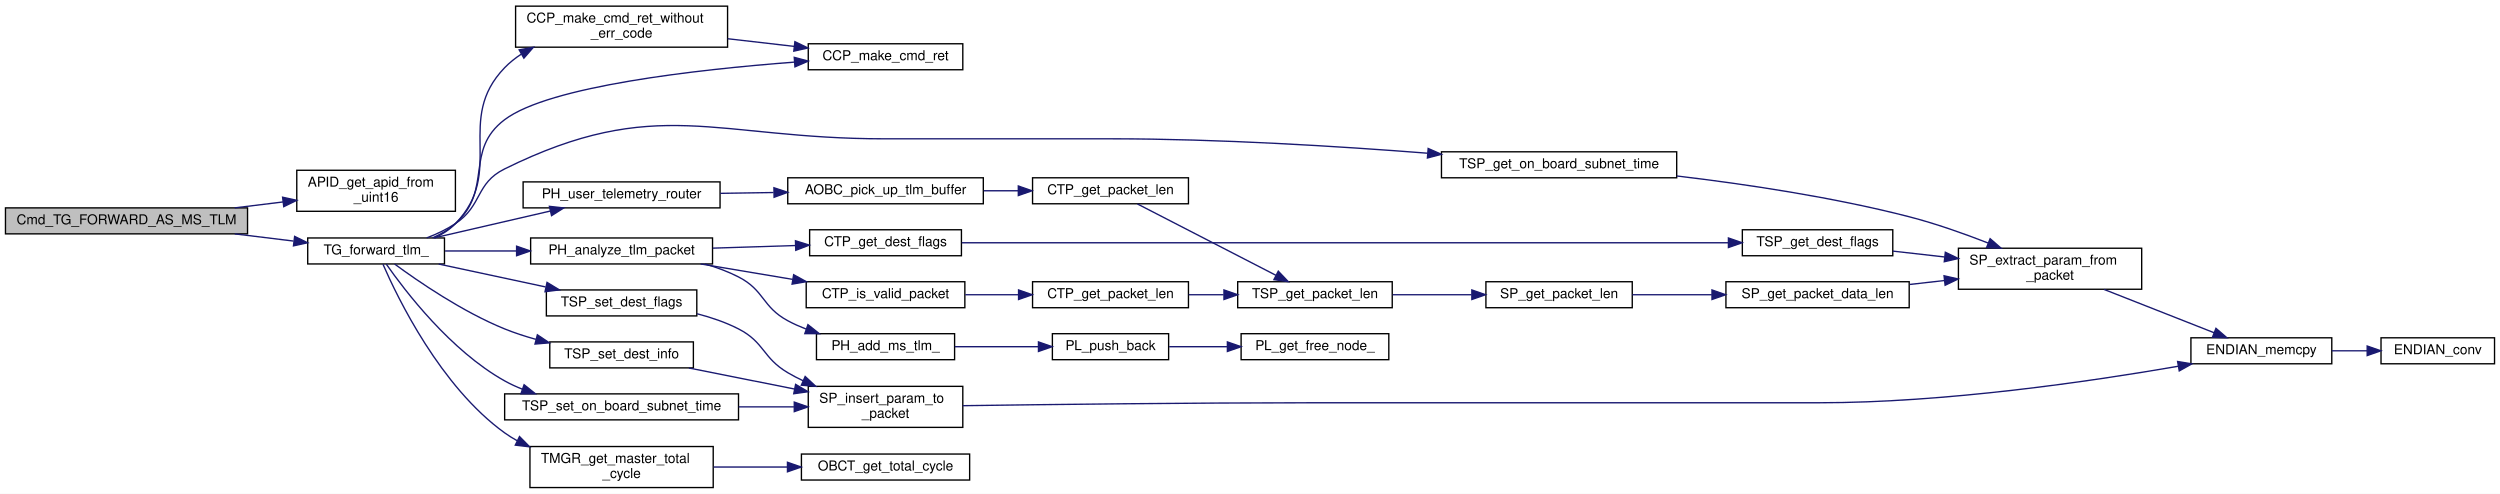
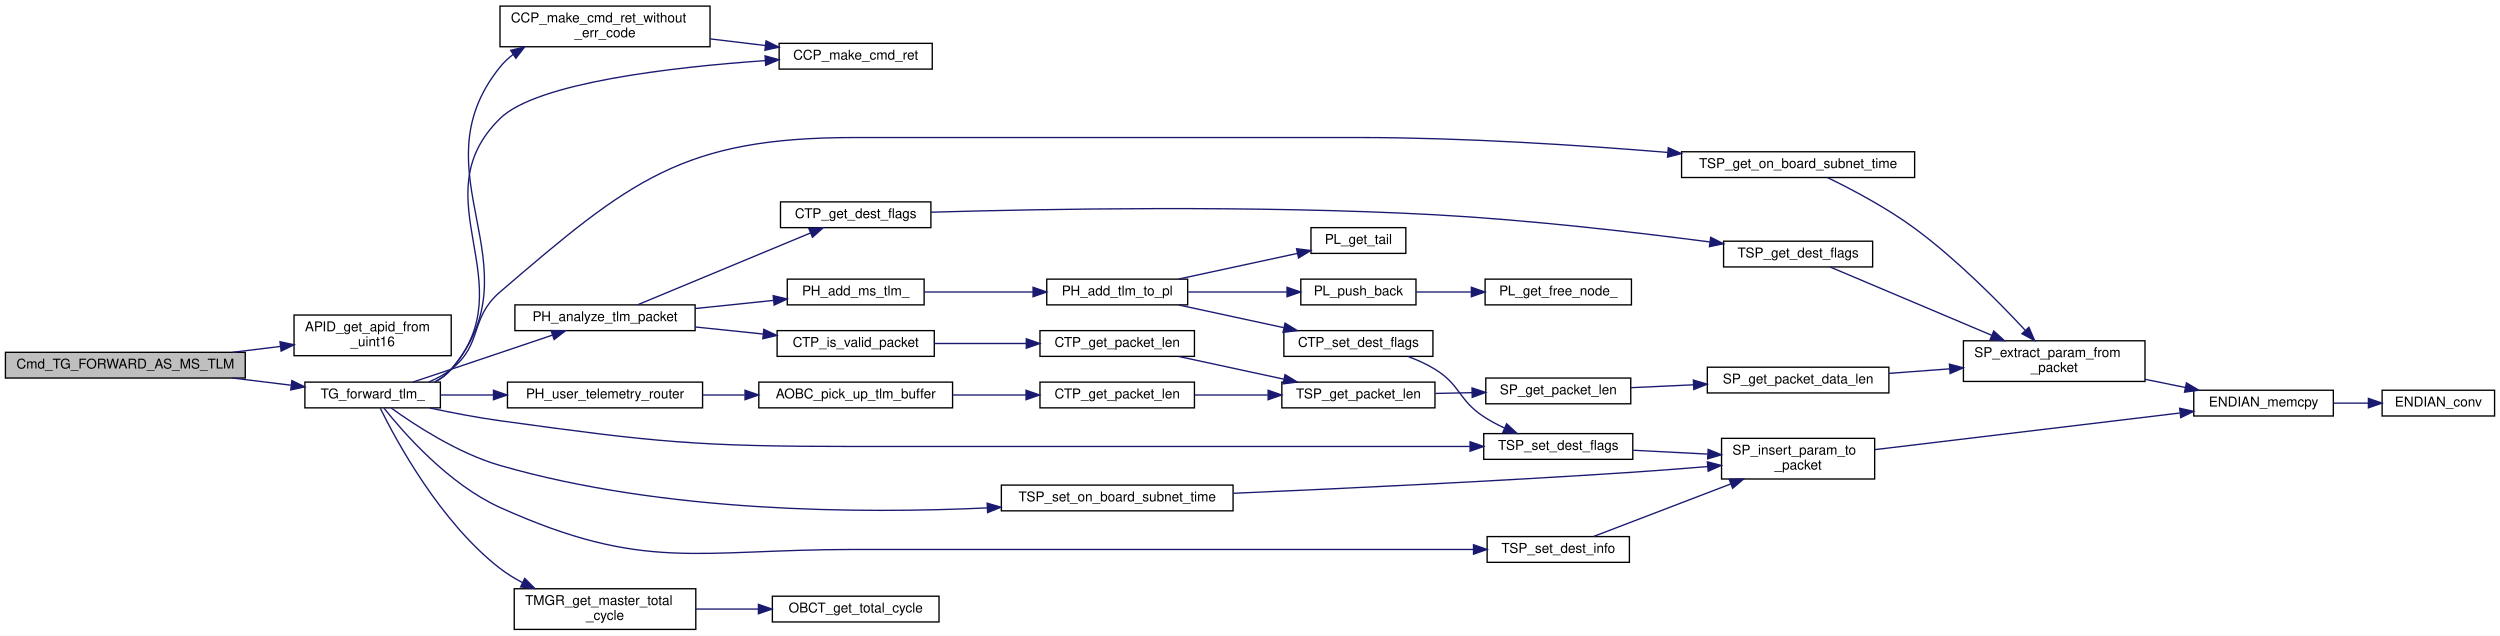
- <svg xmlns="http://www.w3.org/2000/svg" xmlns:xlink="http://www.w3.org/1999/xlink" width="1828pt" height="361pt" viewBox="0.00 0.00 1828.00 361.00">
-   <g id="graph0" class="graph" transform="scale(1 1) rotate(0) translate(4 357)">
-     <polygon fill="white" stroke="transparent" points="-4,4 -4,-357 1824,-357 1824,4 -4,4" />
+ <svg xmlns="http://www.w3.org/2000/svg" xmlns:xlink="http://www.w3.org/1999/xlink" width="1845pt" height="469pt" viewBox="0.00 0.00 1845.00 469.00">
+   <g id="graph0" class="graph" transform="scale(1 1) rotate(0) translate(4 465)">
+     <polygon fill="white" stroke="transparent" points="-4,4 -4,-465 1841,-465 1841,4 -4,4" />
    <g id="node1" class="node">
      <g id="a_node1">
        <a xlink:title="MS テレメとして 2nd OBC のテレメを転送">
          <polygon fill="#bfbfbf" stroke="black" points="0,-186 0,-205 177,-205 177,-186 0,-186" />
          <text text-anchor="middle" x="88.5" y="-193" font-family="Helvetica,sans-Serif" font-size="10.00">Cmd_TG_FORWARD_AS_MS_TLM</text>
        </a>
      </g>
    </g>
    <g id="node2" class="node">
      <g id="a_node2">
        <a xlink:href="apid__define_8c.html#aa1f9bb843cdcbfc94507bd35d70138e6" target="_top" xlink:title="バイト列から APID を取得">
          <polygon fill="white" stroke="black" points="213,-202.5 213,-232.5 329,-232.5 329,-202.5 213,-202.5" />
          <text text-anchor="start" x="221" y="-220.5" font-family="Helvetica,sans-Serif" font-size="10.00">APID_get_apid_from</text>
          <text text-anchor="middle" x="271" y="-209.5" font-family="Helvetica,sans-Serif" font-size="10.00">_uint16</text>
        </a>
      </g>
    </g>
    <g id="edge1" class="edge">
      <path fill="none" stroke="midnightblue" d="M167.62,-205.02C179.41,-206.46 191.48,-207.93 203.01,-209.34" />
      <polygon fill="midnightblue" stroke="midnightblue" points="202.63,-212.81 212.98,-210.55 203.48,-205.87 202.63,-212.81" />
    </g>
    <g id="node3" class="node">
      <g id="a_node3">
        <a xlink:href="telemetry__generator_8c.html#a45e27cfe1011db60f84c4b618ddc0e31" target="_top" xlink:title="2nd OBC のテレメを転送">
          <polygon fill="white" stroke="black" points="221,-164 221,-183 321,-183 321,-164 221,-164" />
          <text text-anchor="middle" x="271" y="-171" font-family="Helvetica,sans-Serif" font-size="10.00">TG_forward_tlm_</text>
        </a>
      </g>
    </g>
    <g id="edge2" class="edge">
      <path fill="none" stroke="midnightblue" d="M167.62,-185.98C182.05,-184.22 196.89,-182.41 210.65,-180.73" />
      <polygon fill="midnightblue" stroke="midnightblue" points="211.43,-184.16 220.93,-179.48 210.58,-177.22 211.43,-184.16" />
    </g>
    <g id="node4" class="node">
      <g id="a_node4">
        <a xlink:href="common__cmd__packet__util_8c.html#a86a3aeedaeb2eac94c6c86eb0db7f8fd" target="_top" xlink:title="コマンド返り値である CCP_CmdRet を作成">
-           <polygon fill="white" stroke="black" points="587,-306 587,-325 700,-325 700,-306 587,-306" />
-           <text text-anchor="middle" x="643.5" y="-313" font-family="Helvetica,sans-Serif" font-size="10.00">CCP_make_cmd_ret</text>
+           <polygon fill="white" stroke="black" points="571,-414 571,-433 684,-433 684,-414 571,-414" />
+           <text text-anchor="middle" x="627.5" y="-421" font-family="Helvetica,sans-Serif" font-size="10.00">CCP_make_cmd_ret</text>
        </a>
      </g>
    </g>
    <g id="edge3" class="edge">
-       <path fill="none" stroke="midnightblue" d="M312.26,-183.05C318.33,-185.73 324.17,-189.15 329,-193.5 356.78,-218.51 335.16,-246.99 365,-269.5 397.51,-294.03 505.46,-306.12 576.74,-311.57" />
-       <polygon fill="midnightblue" stroke="midnightblue" points="576.75,-315.08 586.98,-312.33 577.27,-308.1 576.75,-315.08" />
+       <path fill="none" stroke="midnightblue" d="M316.92,-183.15C321.46,-185.59 325.63,-188.66 329,-192.5 384.27,-255.44 305.24,-318.81 365,-377.5 392.06,-404.07 492.38,-415.49 560.59,-420.26" />
+       <polygon fill="midnightblue" stroke="midnightblue" points="560.62,-423.77 570.83,-420.94 561.09,-416.78 560.62,-423.77" />
    </g>
    <g id="node5" class="node">
      <g id="a_node5">
        <a xlink:href="common__cmd__packet__util_8c.html#a9e58970e1fdf3fd593d764f353e28562" target="_top" xlink:title="コマンド返り値である CCP_CmdRet を作成（エラーコード不使用版）">
-           <polygon fill="white" stroke="black" points="373,-322.5 373,-352.5 528,-352.5 528,-322.5 373,-322.5" />
-           <text text-anchor="start" x="381" y="-340.5" font-family="Helvetica,sans-Serif" font-size="10.00">CCP_make_cmd_ret_without</text>
-           <text text-anchor="middle" x="450.5" y="-329.5" font-family="Helvetica,sans-Serif" font-size="10.00">_err_code</text>
+           <polygon fill="white" stroke="black" points="365,-430.5 365,-460.5 520,-460.5 520,-430.5 365,-430.5" />
+           <text text-anchor="start" x="373" y="-448.5" font-family="Helvetica,sans-Serif" font-size="10.00">CCP_make_cmd_ret_without</text>
+           <text text-anchor="middle" x="442.5" y="-437.5" font-family="Helvetica,sans-Serif" font-size="10.00">_err_code</text>
        </a>
      </g>
    </g>
    <g id="edge4" class="edge">
-       <path fill="none" stroke="midnightblue" d="M313.95,-183.05C319.53,-185.72 324.77,-189.13 329,-193.5 365.97,-231.66 328.1,-269.27 365,-307.5 368.62,-311.25 372.75,-314.54 377.18,-317.41" />
-       <polygon fill="midnightblue" stroke="midnightblue" points="375.6,-320.54 386.02,-322.45 379.07,-314.46 375.6,-320.54" />
+       <path fill="none" stroke="midnightblue" d="M317.04,-183.04C321.56,-185.51 325.69,-188.61 329,-192.5 394.02,-268.99 301.99,-337.35 365,-415.5 367.85,-419.03 371.17,-422.15 374.8,-424.9" />
+       <polygon fill="midnightblue" stroke="midnightblue" points="372.89,-427.83 383.18,-430.36 376.71,-421.97 372.89,-427.83" />
    </g>
    <g id="node6" class="node">
      <g id="a_node6">
        <a xlink:href="packet__handler_8c.html#a26d6fa7512d02ca9bb3a0bf700beaad3" target="_top" xlink:title="CTP を解析する">
-           <polygon fill="white" stroke="black" points="384,-164 384,-183 517,-183 517,-164 384,-164" />
-           <text text-anchor="middle" x="450.5" y="-171" font-family="Helvetica,sans-Serif" font-size="10.00">PH_analyze_tlm_packet</text>
+           <polygon fill="white" stroke="black" points="376,-221 376,-240 509,-240 509,-221 376,-221" />
+           <text text-anchor="middle" x="442.5" y="-228" font-family="Helvetica,sans-Serif" font-size="10.00">PH_analyze_tlm_packet</text>
        </a>
      </g>
    </g>
    <g id="edge6" class="edge">
-       <path fill="none" stroke="midnightblue" d="M321.44,-173.5C337.56,-173.5 355.85,-173.5 373.46,-173.5" />
-       <polygon fill="midnightblue" stroke="midnightblue" points="373.73,-177 383.73,-173.5 373.73,-170 373.73,-177" />
+       <path fill="none" stroke="midnightblue" d="M300.71,-183.05C309.77,-186.06 319.8,-189.41 329,-192.5 353.91,-200.86 381.91,-210.32 403.74,-217.7" />
+       <polygon fill="midnightblue" stroke="midnightblue" points="402.71,-221.05 413.31,-220.94 404.96,-214.42 402.71,-221.05" />
    </g>
    <g id="node20" class="node">
      <g id="a_node20">
-         <a xlink:href="user__packet__handler_8c.html#a172d3a9e04d8b97fc44ee6b1efd1018d" target="_top" xlink:title="2nd OBC のテレメを転送するために， APID からテレメを判定してルーティングする // FIXME: 命名， router ではない？">
-           <polygon fill="white" stroke="black" points="378.5,-205 378.5,-224 522.5,-224 522.5,-205 378.5,-205" />
-           <text text-anchor="middle" x="450.5" y="-212" font-family="Helvetica,sans-Serif" font-size="10.00">PH_user_telemetry_router</text>
-         </a>
-       </g>
-     </g>
-     <g id="edge21" class="edge">
-       <path fill="none" stroke="midnightblue" d="M313.17,-183.01C338.5,-188.86 371.19,-196.41 398.2,-202.65" />
-       <polygon fill="midnightblue" stroke="midnightblue" points="397.72,-206.13 408.25,-204.97 399.29,-199.31 397.72,-206.13" />
-     </g>
-     <g id="node23" class="node">
-       <g id="a_node23">
-         <a xlink:href="time__manager_8c.html#a576e42803f8f3896524dbb266a47a08f" target="_top" xlink:title="現在の total_cycle を返す">
-           <polygon fill="white" stroke="black" points="383.5,-0.5 383.5,-30.5 517.5,-30.5 517.5,-0.5 383.5,-0.5" />
-           <text text-anchor="start" x="391.5" y="-18.5" font-family="Helvetica,sans-Serif" font-size="10.00">TMGR_get_master_total</text>
-           <text text-anchor="middle" x="450.5" y="-7.5" font-family="Helvetica,sans-Serif" font-size="10.00">_cycle</text>
-         </a>
-       </g>
-     </g>
-     <g id="edge25" class="edge">
-       <path fill="none" stroke="midnightblue" d="M276.02,-163.79C286.69,-139.23 318.13,-74.25 365,-40.5 367.88,-38.43 370.93,-36.52 374.1,-34.77" />
-       <polygon fill="midnightblue" stroke="midnightblue" points="375.87,-37.81 383.3,-30.26 372.78,-31.52 375.87,-37.81" />
+         <a xlink:href="tlm__space__packet_8c.html#ae2d93a907d5dfd7df12f9f8b3a661cd9" target="_top" xlink:title="Destination Flags を設定">
+           <polygon fill="white" stroke="black" points="1091,-126 1091,-145 1201,-145 1201,-126 1091,-126" />
+           <text text-anchor="middle" x="1146" y="-133" font-family="Helvetica,sans-Serif" font-size="10.00">TSP_set_dest_flags</text>
+         </a>
+       </g>
+     </g>
+     <g id="edge35" class="edge">
+       <path fill="none" stroke="midnightblue" d="M313.01,-163.93C329.13,-160.48 347.86,-156.86 365,-154.5 480.44,-138.58 509.97,-135.5 626.5,-135.5 626.5,-135.5 626.5,-135.5 821.5,-135.5 911.46,-135.5 1015.5,-135.5 1080.77,-135.5" />
+       <polygon fill="midnightblue" stroke="midnightblue" points="1080.91,-139 1090.91,-135.5 1080.91,-132 1080.91,-139" />
    </g>
    <g id="node25" class="node">
      <g id="a_node25">
-         <a xlink:href="tlm__space__packet_8c.html#a38a8389d717001a72ff581e864cd517e" target="_top" xlink:title="On-Board Subnetwork Time を取得">
-           <polygon fill="white" stroke="black" points="1050,-227 1050,-246 1222,-246 1222,-227 1050,-227" />
-           <text text-anchor="middle" x="1136" y="-234" font-family="Helvetica,sans-Serif" font-size="10.00">TSP_get_on_board_subnet_time</text>
+         <a xlink:href="user__packet__handler_8c.html#a172d3a9e04d8b97fc44ee6b1efd1018d" target="_top" xlink:title="2nd OBC のテレメを転送するために， APID からテレメを判定してルーティングする // FIXME: 命名， router ではない？">
+           <polygon fill="white" stroke="black" points="370.5,-164 370.5,-183 514.5,-183 514.5,-164 370.5,-164" />
+           <text text-anchor="middle" x="442.5" y="-171" font-family="Helvetica,sans-Serif" font-size="10.00">PH_user_telemetry_router</text>
        </a>
      </g>
    </g>
    <g id="edge27" class="edge">
-       <path fill="none" stroke="midnightblue" d="M307.97,-183.04C315.26,-185.8 322.63,-189.26 329,-193.5 348.9,-206.76 343.55,-222.91 365,-233.5 475.94,-288.26 518.78,-255.5 642.5,-255.5 642.5,-255.5 642.5,-255.5 809,-255.5 886.76,-255.5 974.78,-250.05 1039.74,-244.98" />
-       <polygon fill="midnightblue" stroke="midnightblue" points="1040.27,-248.45 1049.96,-244.17 1039.72,-241.47 1040.27,-248.45" />
-     </g>
-     <g id="node26" class="node">
-       <g id="a_node26">
-         <a xlink:href="tlm__space__packet_8c.html#ae2d93a907d5dfd7df12f9f8b3a661cd9" target="_top" xlink:title="Destination Flags を設定">
-           <polygon fill="white" stroke="black" points="395.5,-126 395.5,-145 505.5,-145 505.5,-126 395.5,-126" />
-           <text text-anchor="middle" x="450.5" y="-133" font-family="Helvetica,sans-Serif" font-size="10.00">TSP_set_dest_flags</text>
-         </a>
-       </g>
-     </g>
-     <g id="edge29" class="edge">
-       <path fill="none" stroke="midnightblue" d="M316.79,-163.91C340.53,-158.83 369.88,-152.54 394.94,-147.18" />
-       <polygon fill="midnightblue" stroke="midnightblue" points="395.99,-150.54 405.03,-145.02 394.52,-143.69 395.99,-150.54" />
+       <path fill="none" stroke="midnightblue" d="M321.03,-173.5C333.26,-173.5 346.71,-173.5 360.05,-173.5" />
+       <polygon fill="midnightblue" stroke="midnightblue" points="360.2,-177 370.2,-173.5 360.2,-170 360.2,-177" />
    </g>
    <g id="node28" class="node">
      <g id="a_node28">
+         <a xlink:href="time__manager_8c.html#a576e42803f8f3896524dbb266a47a08f" target="_top" xlink:title="現在の total_cycle を返す">
+           <polygon fill="white" stroke="black" points="375.5,-0.5 375.5,-30.5 509.5,-30.5 509.5,-0.5 375.5,-0.5" />
+           <text text-anchor="start" x="383.5" y="-18.5" font-family="Helvetica,sans-Serif" font-size="10.00">TMGR_get_master_total</text>
+           <text text-anchor="middle" x="442.5" y="-7.5" font-family="Helvetica,sans-Serif" font-size="10.00">_cycle</text>
+         </a>
+       </g>
+     </g>
+     <g id="edge31" class="edge">
+       <path fill="none" stroke="midnightblue" d="M276.64,-163.7C288.25,-140.11 320.88,-79.6 365,-45.5 370.04,-41.61 375.64,-38.16 381.46,-35.12" />
+       <polygon fill="midnightblue" stroke="midnightblue" points="383.24,-38.15 390.74,-30.68 380.21,-31.84 383.24,-38.15" />
+     </g>
+     <g id="node30" class="node">
+       <g id="a_node30">
+         <a xlink:href="tlm__space__packet_8c.html#a38a8389d717001a72ff581e864cd517e" target="_top" xlink:title="On-Board Subnetwork Time を取得">
+           <polygon fill="white" stroke="black" points="1237,-334 1237,-353 1409,-353 1409,-334 1237,-334" />
+           <text text-anchor="middle" x="1323" y="-341" font-family="Helvetica,sans-Serif" font-size="10.00">TSP_get_on_board_subnet_time</text>
+         </a>
+       </g>
+     </g>
+     <g id="edge33" class="edge">
+       <path fill="none" stroke="midnightblue" d="M312.41,-183.07C318.33,-185.55 324.07,-188.64 329,-192.5 352.59,-210.98 342.26,-229.99 365,-249.5 461.21,-332.08 499.71,-363.5 626.5,-363.5 626.5,-363.5 626.5,-363.5 999.5,-363.5 1076.04,-363.5 1162.61,-357.82 1226.77,-352.51" />
+       <polygon fill="midnightblue" stroke="midnightblue" points="1227.2,-355.99 1236.87,-351.66 1226.62,-349.01 1227.2,-355.99" />
+     </g>
+     <g id="node31" class="node">
+       <g id="a_node31">
        <a xlink:href="tlm__space__packet_8c.html#a6530dd1ecc12d20f80fcb45c95cca68b" target="_top" xlink:title="Dest Info を設定">
-           <polygon fill="white" stroke="black" points="398,-88 398,-107 503,-107 503,-88 398,-88" />
-           <text text-anchor="middle" x="450.5" y="-95" font-family="Helvetica,sans-Serif" font-size="10.00">TSP_set_dest_info</text>
-         </a>
-       </g>
-     </g>
-     <g id="edge32" class="edge">
-       <path fill="none" stroke="midnightblue" d="M284.52,-163.95C301.74,-151.27 334.12,-129.03 365,-116.5 372.25,-113.56 380.04,-111.03 387.86,-108.86" />
-       <polygon fill="midnightblue" stroke="midnightblue" points="388.93,-112.2 397.73,-106.31 387.18,-105.42 388.93,-112.2" />
-     </g>
-     <g id="node29" class="node">
-       <g id="a_node29">
+           <polygon fill="white" stroke="black" points="1093.5,-50 1093.5,-69 1198.5,-69 1198.5,-50 1093.5,-50" />
+           <text text-anchor="middle" x="1146" y="-57" font-family="Helvetica,sans-Serif" font-size="10.00">TSP_set_dest_info</text>
+         </a>
+       </g>
+     </g>
+     <g id="edge36" class="edge">
+       <path fill="none" stroke="midnightblue" d="M279.43,-163.73C293.75,-145.72 327.12,-107.57 365,-90.5 471.71,-42.42 509.46,-59.5 626.5,-59.5 626.5,-59.5 626.5,-59.5 821.5,-59.5 912.66,-59.5 1018.27,-59.5 1083.36,-59.5" />
+       <polygon fill="midnightblue" stroke="midnightblue" points="1083.45,-63 1093.45,-59.5 1083.45,-56 1083.45,-63" />
+     </g>
+     <g id="node32" class="node">
+       <g id="a_node32">
        <a xlink:href="tlm__space__packet_8c.html#ab296f31eaf414114853e6221b4fbdda1" target="_top" xlink:title="On-Board Subnetwork Time を設定">
-           <polygon fill="white" stroke="black" points="365,-50 365,-69 536,-69 536,-50 365,-50" />
-           <text text-anchor="middle" x="450.5" y="-57" font-family="Helvetica,sans-Serif" font-size="10.00">TSP_set_on_board_subnet_time</text>
-         </a>
-       </g>
-     </g>
-     <g id="edge34" class="edge">
-       <path fill="none" stroke="midnightblue" d="M278.42,-163.92C291.96,-144.51 325.49,-100.53 365,-78.5 369.13,-76.2 373.53,-74.17 378.05,-72.39" />
-       <polygon fill="midnightblue" stroke="midnightblue" points="379.22,-75.69 387.5,-69.07 376.9,-69.09 379.22,-75.69" />
+           <polygon fill="white" stroke="black" points="735,-88 735,-107 906,-107 906,-88 735,-88" />
+           <text text-anchor="middle" x="820.5" y="-95" font-family="Helvetica,sans-Serif" font-size="10.00">TSP_set_on_board_subnet_time</text>
+         </a>
+       </g>
+     </g>
+     <g id="edge38" class="edge">
+       <path fill="none" stroke="midnightblue" d="M284.7,-163.88C301.86,-151.49 333.9,-130.49 365,-121.5 485.48,-86.69 631.27,-85.82 724.68,-90.18" />
+       <polygon fill="midnightblue" stroke="midnightblue" points="724.51,-93.68 734.68,-90.68 724.86,-86.69 724.51,-93.68" />
    </g>
    <g id="edge5" class="edge">
-       <path fill="none" stroke="midnightblue" d="M528.09,-328.68C544.18,-326.83 561.01,-324.89 576.67,-323.08" />
-       <polygon fill="midnightblue" stroke="midnightblue" points="577.23,-326.54 586.77,-321.92 576.43,-319.59 577.23,-326.54" />
+       <path fill="none" stroke="midnightblue" d="M520.05,-436.3C533.63,-434.66 547.66,-432.98 560.9,-431.39" />
+       <polygon fill="midnightblue" stroke="midnightblue" points="561.35,-434.86 570.86,-430.19 560.51,-427.91 561.35,-434.86" />
    </g>
    <g id="node7" class="node">
      <g id="a_node7">
        <a xlink:href="common__tlm__packet_8h.html#a684c8254afbb7793a92c63bdd9462558" target="_top" xlink:title="CTP_DEST_FLAG の &amp; を取った flags を取得">
-           <polygon fill="white" stroke="black" points="588,-170 588,-189 699,-189 699,-170 588,-170" />
-           <text text-anchor="middle" x="643.5" y="-177" font-family="Helvetica,sans-Serif" font-size="10.00">CTP_get_dest_flags</text>
+           <polygon fill="white" stroke="black" points="572,-297 572,-316 683,-316 683,-297 572,-297" />
+           <text text-anchor="middle" x="627.5" y="-304" font-family="Helvetica,sans-Serif" font-size="10.00">CTP_get_dest_flags</text>
        </a>
      </g>
    </g>
    <g id="edge7" class="edge">
-       <path fill="none" stroke="midnightblue" d="M517.23,-175.56C536.8,-176.18 558.23,-176.85 577.74,-177.47" />
-       <polygon fill="midnightblue" stroke="midnightblue" points="577.64,-180.96 587.75,-177.78 577.86,-173.97 577.64,-180.96" />
+       <path fill="none" stroke="midnightblue" d="M466.68,-240.13C498.99,-253.55 557.72,-277.93 594.28,-293.12" />
+       <polygon fill="midnightblue" stroke="midnightblue" points="592.93,-296.35 603.51,-296.95 595.62,-289.88 592.93,-296.35" />
    </g>
    <g id="node12" class="node">
      <g id="a_node12">
        <a xlink:href="common__tlm__packet_8h.html#a285c1dc53d72a80747d8827c38d7aea4" target="_top" xlink:title="有効なパケットかチェックする">
-           <polygon fill="white" stroke="black" points="585.5,-132 585.5,-151 701.5,-151 701.5,-132 585.5,-132" />
-           <text text-anchor="middle" x="643.5" y="-139" font-family="Helvetica,sans-Serif" font-size="10.00">CTP_is_valid_packet</text>
+           <polygon fill="white" stroke="black" points="569.5,-202 569.5,-221 685.5,-221 685.5,-202 569.5,-202" />
+           <text text-anchor="middle" x="627.5" y="-209" font-family="Helvetica,sans-Serif" font-size="10.00">CTP_is_valid_packet</text>
        </a>
      </g>
    </g>
    <g id="edge12" class="edge">
-       <path fill="none" stroke="midnightblue" d="M508.29,-163.99C529.46,-160.44 553.68,-156.38 575.67,-152.7" />
-       <polygon fill="midnightblue" stroke="midnightblue" points="576.32,-156.14 585.6,-151.03 575.16,-149.23 576.32,-156.14" />
+       <path fill="none" stroke="midnightblue" d="M509.05,-223.69C525.36,-222 542.86,-220.18 559.25,-218.48" />
+       <polygon fill="midnightblue" stroke="midnightblue" points="559.7,-221.95 569.29,-217.44 558.98,-214.99 559.7,-221.95" />
    </g>
    <g id="node17" class="node">
      <g id="a_node17">
        <a xlink:href="packet__handler_8c.html#a46236f660b6bef7bcd6d440a02b70cfe" target="_top" xlink:title=" ">
-           <polygon fill="white" stroke="black" points="593,-94 593,-113 694,-113 694,-94 593,-94" />
-           <text text-anchor="middle" x="643.5" y="-101" font-family="Helvetica,sans-Serif" font-size="10.00">PH_add_ms_tlm_</text>
+           <polygon fill="white" stroke="black" points="577,-240 577,-259 678,-259 678,-240 577,-240" />
+           <text text-anchor="middle" x="627.5" y="-247" font-family="Helvetica,sans-Serif" font-size="10.00">PH_add_ms_tlm_</text>
        </a>
      </g>
    </g>
    <g id="edge18" class="edge">
-       <path fill="none" stroke="midnightblue" d="M511.47,-164C519.95,-161.52 528.37,-158.41 536,-154.5 555.05,-144.73 553.16,-132.67 572,-122.5 576.24,-120.21 580.77,-118.18 585.42,-116.39" />
-       <polygon fill="midnightblue" stroke="midnightblue" points="586.77,-119.63 595.06,-113.03 584.47,-113.02 586.77,-119.63" />
+       <path fill="none" stroke="midnightblue" d="M509.05,-237.31C527.91,-239.26 548.38,-241.39 566.87,-243.31" />
+       <polygon fill="midnightblue" stroke="midnightblue" points="566.6,-246.8 576.91,-244.35 567.33,-239.84 566.6,-246.8" />
    </g>
    <g id="node8" class="node">
      <g id="a_node8">
        <a xlink:href="tlm__space__packet_8c.html#a505c9261fd3b3a66339d43e6b637ccd6" target="_top" xlink:title="Destination Flags を取得">
-           <polygon fill="white" stroke="black" points="1270,-170 1270,-189 1380,-189 1380,-170 1270,-170" />
-           <text text-anchor="middle" x="1325" y="-177" font-family="Helvetica,sans-Serif" font-size="10.00">TSP_get_dest_flags</text>
+           <polygon fill="white" stroke="black" points="1268,-268 1268,-287 1378,-287 1378,-268 1268,-268" />
+           <text text-anchor="middle" x="1323" y="-275" font-family="Helvetica,sans-Serif" font-size="10.00">TSP_get_dest_flags</text>
        </a>
      </g>
    </g>
    <g id="edge8" class="edge">
-       <path fill="none" stroke="midnightblue" d="M699.24,-179.5C823.6,-179.5 1126.85,-179.5 1259.78,-179.5" />
-       <polygon fill="midnightblue" stroke="midnightblue" points="1259.82,-183 1269.82,-179.5 1259.82,-176 1259.82,-183" />
+       <path fill="none" stroke="midnightblue" d="M683.08,-308.39C764.25,-310.76 921.54,-313.73 1055,-306.5 1124.55,-302.73 1203.84,-293.49 1257.82,-286.44" />
+       <polygon fill="midnightblue" stroke="midnightblue" points="1258.48,-289.89 1267.93,-285.11 1257.56,-282.95 1258.48,-289.89" />
    </g>
    <g id="node9" class="node">
      <g id="a_node9">
        <a xlink:href="space__packet_8c.html#a300c7fc3dea91319b0fa2f039f27d5eb" target="_top" xlink:title="packet に格納された param を取得">
-           <polygon fill="white" stroke="black" points="1428,-145.5 1428,-175.5 1562,-175.5 1562,-145.5 1428,-145.5" />
-           <text text-anchor="start" x="1436" y="-163.5" font-family="Helvetica,sans-Serif" font-size="10.00">SP_extract_param_from</text>
-           <text text-anchor="middle" x="1495" y="-152.5" font-family="Helvetica,sans-Serif" font-size="10.00">_packet</text>
+           <polygon fill="white" stroke="black" points="1445,-183.5 1445,-213.5 1579,-213.5 1579,-183.5 1445,-183.5" />
+           <text text-anchor="start" x="1453" y="-201.5" font-family="Helvetica,sans-Serif" font-size="10.00">SP_extract_param_from</text>
+           <text text-anchor="middle" x="1512" y="-190.5" font-family="Helvetica,sans-Serif" font-size="10.00">_packet</text>
        </a>
      </g>
    </g>
    <g id="edge9" class="edge">
-       <path fill="none" stroke="midnightblue" d="M1380.08,-173.38C1392.12,-172.02 1405.09,-170.56 1417.83,-169.11" />
-       <polygon fill="midnightblue" stroke="midnightblue" points="1418.42,-172.57 1427.97,-167.97 1417.64,-165.61 1418.42,-172.57" />
+       <path fill="none" stroke="midnightblue" d="M1346.56,-267.97C1376.02,-255.52 1428.28,-233.45 1465.99,-217.51" />
+       <polygon fill="midnightblue" stroke="midnightblue" points="1467.39,-220.72 1475.24,-213.61 1464.67,-214.27 1467.39,-220.72" />
    </g>
    <g id="node10" class="node">
      <g id="a_node10">
        <a xlink:href="endian_8c.html#af3c71c10af16134e94da32e1e0d8d0f8" target="_top" xlink:title="エンディアンを考慮した memcpy">
-           <polygon fill="white" stroke="black" points="1598,-91 1598,-110 1701,-110 1701,-91 1598,-91" />
-           <text text-anchor="middle" x="1649.5" y="-98" font-family="Helvetica,sans-Serif" font-size="10.00">ENDIAN_memcpy</text>
+           <polygon fill="white" stroke="black" points="1615,-158 1615,-177 1718,-177 1718,-158 1615,-158" />
+           <text text-anchor="middle" x="1666.5" y="-165" font-family="Helvetica,sans-Serif" font-size="10.00">ENDIAN_memcpy</text>
        </a>
      </g>
    </g>
    <g id="edge10" class="edge">
-       <path fill="none" stroke="midnightblue" d="M1534.48,-145.36C1559.3,-135.6 1591.26,-123.02 1615.02,-113.67" />
-       <polygon fill="midnightblue" stroke="midnightblue" points="1616.31,-116.93 1624.34,-110.01 1613.75,-110.41 1616.31,-116.93" />
+       <path fill="none" stroke="midnightblue" d="M1579,-185.08C1588.92,-183.07 1599.07,-181 1608.77,-179.03" />
+       <polygon fill="midnightblue" stroke="midnightblue" points="1609.59,-182.44 1618.69,-177.02 1608.19,-175.58 1609.59,-182.44" />
    </g>
    <g id="node11" class="node">
      <g id="a_node11">
        <a xlink:href="endian_8c.html#a3f28de556ac6792695854c7b4f437925" target="_top" xlink:title="エンディアンの変更">
-           <polygon fill="white" stroke="black" points="1737,-91 1737,-110 1820,-110 1820,-91 1737,-91" />
-           <text text-anchor="middle" x="1778.5" y="-98" font-family="Helvetica,sans-Serif" font-size="10.00">ENDIAN_conv</text>
+           <polygon fill="white" stroke="black" points="1754,-158 1754,-177 1837,-177 1837,-158 1754,-158" />
+           <text text-anchor="middle" x="1795.5" y="-165" font-family="Helvetica,sans-Serif" font-size="10.00">ENDIAN_conv</text>
        </a>
      </g>
    </g>
    <g id="edge11" class="edge">
-       <path fill="none" stroke="midnightblue" d="M1701.06,-100.5C1709.52,-100.5 1718.3,-100.5 1726.76,-100.5" />
-       <polygon fill="midnightblue" stroke="midnightblue" points="1726.88,-104 1736.88,-100.5 1726.88,-97 1726.88,-104" />
+       <path fill="none" stroke="midnightblue" d="M1718.06,-167.5C1726.52,-167.5 1735.3,-167.5 1743.76,-167.5" />
+       <polygon fill="midnightblue" stroke="midnightblue" points="1743.88,-171 1753.88,-167.5 1743.88,-164 1743.88,-171" />
    </g>
    <g id="node13" class="node">
      <g id="a_node13">
        <a xlink:href="common__tlm__packet_8c.html#ab9f04fbc9871d8fe2639cd46679e33c9" target="_top" xlink:title="パケット長を取得">
-           <polygon fill="white" stroke="black" points="751,-132 751,-151 865,-151 865,-132 751,-132" />
-           <text text-anchor="middle" x="808" y="-139" font-family="Helvetica,sans-Serif" font-size="10.00">CTP_get_packet_len</text>
+           <polygon fill="white" stroke="black" points="763.5,-202 763.5,-221 877.5,-221 877.5,-202 763.5,-202" />
+           <text text-anchor="middle" x="820.5" y="-209" font-family="Helvetica,sans-Serif" font-size="10.00">CTP_get_packet_len</text>
        </a>
      </g>
    </g>
    <g id="edge13" class="edge">
-       <path fill="none" stroke="midnightblue" d="M701.79,-141.5C714.34,-141.5 727.72,-141.5 740.59,-141.5" />
-       <polygon fill="midnightblue" stroke="midnightblue" points="740.77,-145 750.77,-141.5 740.77,-138 740.77,-145" />
+       <path fill="none" stroke="midnightblue" d="M685.55,-211.5C706.8,-211.5 731.11,-211.5 753.13,-211.5" />
+       <polygon fill="midnightblue" stroke="midnightblue" points="753.4,-215 763.4,-211.5 753.4,-208 753.4,-215" />
    </g>
    <g id="node14" class="node">
      <g id="a_node14">
        <a xlink:href="tlm__space__packet_8c.html#a51745cb62959205762b4b2430f81804f" target="_top" xlink:title="Packet Length を取得">
-           <polygon fill="white" stroke="black" points="901,-132 901,-151 1014,-151 1014,-132 901,-132" />
-           <text text-anchor="middle" x="957.5" y="-139" font-family="Helvetica,sans-Serif" font-size="10.00">TSP_get_packet_len</text>
+           <polygon fill="white" stroke="black" points="942,-164 942,-183 1055,-183 1055,-164 942,-164" />
+           <text text-anchor="middle" x="998.5" y="-171" font-family="Helvetica,sans-Serif" font-size="10.00">TSP_get_packet_len</text>
        </a>
      </g>
    </g>
    <g id="edge14" class="edge">
-       <path fill="none" stroke="midnightblue" d="M865.18,-141.5C873.52,-141.5 882.17,-141.5 890.68,-141.5" />
-       <polygon fill="midnightblue" stroke="midnightblue" points="890.96,-145 900.96,-141.5 890.96,-138 890.96,-145" />
+       <path fill="none" stroke="midnightblue" d="M865.91,-201.91C889.45,-196.83 918.56,-190.54 943.4,-185.18" />
+       <polygon fill="midnightblue" stroke="midnightblue" points="944.37,-188.55 953.41,-183.02 942.89,-181.71 944.37,-188.55" />
    </g>
    <g id="node15" class="node">
      <g id="a_node15">
        <a xlink:href="space__packet_8c.html#a25afed909fb67da49f5ac9921a23744f" target="_top" xlink:title="Packet Length を取得">
-           <polygon fill="white" stroke="black" points="1082.5,-132 1082.5,-151 1189.5,-151 1189.5,-132 1082.5,-132" />
-           <text text-anchor="middle" x="1136" y="-139" font-family="Helvetica,sans-Serif" font-size="10.00">SP_get_packet_len</text>
+           <polygon fill="white" stroke="black" points="1092.5,-167 1092.5,-186 1199.5,-186 1199.5,-167 1092.5,-167" />
+           <text text-anchor="middle" x="1146" y="-174" font-family="Helvetica,sans-Serif" font-size="10.00">SP_get_packet_len</text>
        </a>
      </g>
    </g>
    <g id="edge15" class="edge">
-       <path fill="none" stroke="midnightblue" d="M1014.35,-141.5C1032.67,-141.5 1053.15,-141.5 1071.97,-141.5" />
-       <polygon fill="midnightblue" stroke="midnightblue" points="1072.22,-145 1082.22,-141.5 1072.22,-138 1072.22,-145" />
+       <path fill="none" stroke="midnightblue" d="M1055.34,-174.65C1064.19,-174.83 1073.39,-175.02 1082.39,-175.21" />
+       <polygon fill="midnightblue" stroke="midnightblue" points="1082.35,-178.71 1092.42,-175.42 1082.49,-171.71 1082.35,-178.71" />
    </g>
    <g id="node16" class="node">
      <g id="a_node16">
        <a xlink:href="space__packet_8c.html#ad5dd44fdb4e6c00e7dbb311d3aaee3d3" target="_top" xlink:title="Packet Data Length を取得">
-           <polygon fill="white" stroke="black" points="1258,-132 1258,-151 1392,-151 1392,-132 1258,-132" />
-           <text text-anchor="middle" x="1325" y="-139" font-family="Helvetica,sans-Serif" font-size="10.00">SP_get_packet_data_len</text>
+           <polygon fill="white" stroke="black" points="1256,-175 1256,-194 1390,-194 1390,-175 1256,-175" />
+           <text text-anchor="middle" x="1323" y="-182" font-family="Helvetica,sans-Serif" font-size="10.00">SP_get_packet_data_len</text>
        </a>
      </g>
    </g>
    <g id="edge16" class="edge">
-       <path fill="none" stroke="midnightblue" d="M1189.59,-141.5C1207.62,-141.5 1228.18,-141.5 1247.7,-141.5" />
-       <polygon fill="midnightblue" stroke="midnightblue" points="1247.8,-145 1257.8,-141.5 1247.8,-138 1247.8,-145" />
+       <path fill="none" stroke="midnightblue" d="M1199.51,-178.9C1214.04,-179.56 1230.12,-180.3 1245.71,-181.01" />
+       <polygon fill="midnightblue" stroke="midnightblue" points="1245.72,-184.52 1255.87,-181.48 1246.04,-177.52 1245.72,-184.52" />
    </g>
    <g id="edge17" class="edge">
-       <path fill="none" stroke="midnightblue" d="M1392.4,-149.01C1400.68,-149.95 1409.2,-150.91 1417.62,-151.86" />
-       <polygon fill="midnightblue" stroke="midnightblue" points="1417.48,-155.37 1427.81,-153.01 1418.27,-148.41 1417.48,-155.37" />
+       <path fill="none" stroke="midnightblue" d="M1390.19,-189.46C1404.62,-190.54 1420,-191.69 1434.78,-192.79" />
+       <polygon fill="midnightblue" stroke="midnightblue" points="1434.66,-196.29 1444.9,-193.55 1435.19,-189.31 1434.66,-196.29" />
    </g>
    <g id="node18" class="node">
      <g id="a_node18">
-         <a xlink:href="packet__list_8c.html#afaf80120b8b97c0fdf3099e13e9019be" target="_top" xlink:title="PacketList の末尾に packet を挿入">
-           <polygon fill="white" stroke="black" points="765.5,-94 765.5,-113 850.5,-113 850.5,-94 765.5,-94" />
-           <text text-anchor="middle" x="808" y="-101" font-family="Helvetica,sans-Serif" font-size="10.00">PL_push_back</text>
+         <a xlink:href="packet__handler_8c.html#a11de7c4340b58b7775bfb13589d74e27" target="_top" xlink:title=" ">
+           <polygon fill="white" stroke="black" points="768.5,-240 768.5,-259 872.5,-259 872.5,-240 768.5,-240" />
+           <text text-anchor="middle" x="820.5" y="-247" font-family="Helvetica,sans-Serif" font-size="10.00">PH_add_tlm_to_pl</text>
        </a>
      </g>
    </g>
    <g id="edge19" class="edge">
-       <path fill="none" stroke="midnightblue" d="M694.14,-103.5C713.44,-103.5 735.57,-103.5 755.09,-103.5" />
-       <polygon fill="midnightblue" stroke="midnightblue" points="755.32,-107 765.32,-103.5 755.32,-100 755.32,-107" />
+       <path fill="none" stroke="midnightblue" d="M678.18,-249.5C702.68,-249.5 732.44,-249.5 758.32,-249.5" />
+       <polygon fill="midnightblue" stroke="midnightblue" points="758.4,-253 768.4,-249.5 758.4,-246 758.4,-253" />
    </g>
    <g id="node19" class="node">
      <g id="a_node19">
-         <a xlink:href="packet__list_8c.html#a16ea3d3b9925532e2772678215e38abb" target="_top" xlink:title="未使用 Node を新規に取得">
-           <polygon fill="white" stroke="black" points="903.5,-94 903.5,-113 1011.5,-113 1011.5,-94 903.5,-94" />
-           <text text-anchor="middle" x="957.5" y="-101" font-family="Helvetica,sans-Serif" font-size="10.00">PL_get_free_node_</text>
+         <a xlink:href="common__tlm__packet_8h.html#afddacefa253df08076d9a55613ccd2ab" target="_top" xlink:title="CTP_DEST_FLAG の &amp; を取った flags を設定">
+           <polygon fill="white" stroke="black" points="943.5,-202 943.5,-221 1053.5,-221 1053.5,-202 943.5,-202" />
+           <text text-anchor="middle" x="998.5" y="-209" font-family="Helvetica,sans-Serif" font-size="10.00">CTP_set_dest_flags</text>
        </a>
      </g>
    </g>
    <g id="edge20" class="edge">
-       <path fill="none" stroke="midnightblue" d="M850.87,-103.5C864.03,-103.5 878.87,-103.5 893.17,-103.5" />
-       <polygon fill="midnightblue" stroke="midnightblue" points="893.46,-107 903.46,-103.5 893.46,-100 893.46,-107" />
+       <path fill="none" stroke="midnightblue" d="M865.91,-239.91C889.45,-234.83 918.56,-228.54 943.4,-223.18" />
+       <polygon fill="midnightblue" stroke="midnightblue" points="944.37,-226.55 953.41,-221.02 942.89,-219.71 944.37,-226.55" />
+     </g>
+     <g id="node22" class="node">
+       <g id="a_node22">
+         <a xlink:href="packet__list_8c.html#a2e8740e7602d37d97f4aea46152cf50e" target="_top" xlink:title="PacketList の active な末端 Node を取得">
+           <polygon fill="white" stroke="black" points="963.5,-278 963.5,-297 1033.5,-297 1033.5,-278 963.5,-278" />
+           <text text-anchor="middle" x="998.5" y="-285" font-family="Helvetica,sans-Serif" font-size="10.00">PL_get_tail</text>
+         </a>
+       </g>
+     </g>
+     <g id="edge24" class="edge">
+       <path fill="none" stroke="midnightblue" d="M865.91,-259.09C892.73,-264.88 926.77,-272.23 953.52,-278" />
+       <polygon fill="midnightblue" stroke="midnightblue" points="952.86,-281.44 963.38,-280.13 954.34,-274.6 952.86,-281.44" />
+     </g>
+     <g id="node23" class="node">
+       <g id="a_node23">
+         <a xlink:href="packet__list_8c.html#afaf80120b8b97c0fdf3099e13e9019be" target="_top" xlink:title="PacketList の末尾に packet を挿入">
+           <polygon fill="white" stroke="black" points="956,-240 956,-259 1041,-259 1041,-240 956,-240" />
+           <text text-anchor="middle" x="998.5" y="-247" font-family="Helvetica,sans-Serif" font-size="10.00">PL_push_back</text>
+         </a>
+       </g>
+     </g>
+     <g id="edge25" class="edge">
+       <path fill="none" stroke="midnightblue" d="M872.88,-249.5C895.76,-249.5 922.65,-249.5 945.59,-249.5" />
+       <polygon fill="midnightblue" stroke="midnightblue" points="945.82,-253 955.82,-249.5 945.82,-246 945.82,-253" />
+     </g>
+     <g id="edge21" class="edge">
+       <path fill="none" stroke="midnightblue" d="M1035.2,-201.89C1042.02,-199.34 1048.92,-196.23 1055,-192.5 1074.02,-180.83 1072.32,-169.71 1091,-157.5 1095.71,-154.42 1100.93,-151.64 1106.2,-149.17" />
+       <polygon fill="midnightblue" stroke="midnightblue" points="1107.88,-152.26 1115.67,-145.08 1105.1,-145.83 1107.88,-152.26" />
    </g>
    <g id="node21" class="node">
      <g id="a_node21">
-         <a xlink:href="aobc__telemetry__buffer_8c.html#a37b81adac738069788e1ede005ee5eb5" target="_top" xlink:title=" ">
-           <polygon fill="white" stroke="black" points="572,-208 572,-227 715,-227 715,-208 572,-208" />
-           <text text-anchor="middle" x="643.5" y="-215" font-family="Helvetica,sans-Serif" font-size="10.00">AOBC_pick_up_tlm_buffer</text>
+         <a xlink:href="space__packet_8c.html#a9d4e5051b01d74f88ee13ce05f61b392" target="_top" xlink:title="packet に param を格納">
+           <polygon fill="white" stroke="black" points="1266.5,-111.5 1266.5,-141.5 1379.5,-141.5 1379.5,-111.5 1266.5,-111.5" />
+           <text text-anchor="start" x="1274.5" y="-129.5" font-family="Helvetica,sans-Serif" font-size="10.00">SP_insert_param_to</text>
+           <text text-anchor="middle" x="1323" y="-118.5" font-family="Helvetica,sans-Serif" font-size="10.00">_packet</text>
        </a>
      </g>
    </g>
    <g id="edge22" class="edge">
-       <path fill="none" stroke="midnightblue" d="M522.62,-215.62C535.34,-215.82 548.68,-216.03 561.65,-216.23" />
-       <polygon fill="midnightblue" stroke="midnightblue" points="561.9,-219.73 571.96,-216.39 562.01,-212.74 561.9,-219.73" />
-     </g>
-     <g id="node22" class="node">
-       <g id="a_node22">
-         <a xlink:href="common__tlm__packet_8h.html#ab9f04fbc9871d8fe2639cd46679e33c9" target="_top" xlink:title="パケット長を取得">
-           <polygon fill="white" stroke="black" points="751,-208 751,-227 865,-227 865,-208 751,-208" />
-           <text text-anchor="middle" x="808" y="-215" font-family="Helvetica,sans-Serif" font-size="10.00">CTP_get_packet_len</text>
-         </a>
-       </g>
+       <path fill="none" stroke="midnightblue" d="M1201.41,-132.7C1218.77,-131.81 1238.17,-130.81 1256.24,-129.88" />
+       <polygon fill="midnightblue" stroke="midnightblue" points="1256.61,-133.37 1266.41,-129.36 1256.25,-126.38 1256.61,-133.37" />
    </g>
    <g id="edge23" class="edge">
-       <path fill="none" stroke="midnightblue" d="M715.3,-217.5C723.69,-217.5 732.24,-217.5 740.56,-217.5" />
-       <polygon fill="midnightblue" stroke="midnightblue" points="740.59,-221 750.59,-217.5 740.59,-214 740.59,-221" />
-     </g>
-     <g id="edge24" class="edge">
-       <path fill="none" stroke="midnightblue" d="M827.68,-207.87C853.28,-194.68 899.45,-170.89 929.01,-155.67" />
-       <polygon fill="midnightblue" stroke="midnightblue" points="930.68,-158.74 937.97,-151.05 927.48,-152.52 930.68,-158.74" />
+       <path fill="none" stroke="midnightblue" d="M1379.63,-133.18C1441.39,-140.59 1540.78,-152.53 1604.6,-160.19" />
+       <polygon fill="midnightblue" stroke="midnightblue" points="1604.57,-163.71 1614.91,-161.43 1605.4,-156.76 1604.57,-163.71" />
    </g>
    <g id="node24" class="node">
      <g id="a_node24">
-         <a xlink:href="obc__time_8c.html#ac42c1d017a2cbb8dab608771907c97d5" target="_top" xlink:title="引数で指定した ObcTime の total_cycle を返す">
-           <polygon fill="white" stroke="black" points="582,-6 582,-25 705,-25 705,-6 582,-6" />
-           <text text-anchor="middle" x="643.5" y="-13" font-family="Helvetica,sans-Serif" font-size="10.00">OBCT_get_total_cycle</text>
+         <a xlink:href="packet__list_8c.html#a16ea3d3b9925532e2772678215e38abb" target="_top" xlink:title="未使用 Node を新規に取得">
+           <polygon fill="white" stroke="black" points="1092,-240 1092,-259 1200,-259 1200,-240 1092,-240" />
+           <text text-anchor="middle" x="1146" y="-247" font-family="Helvetica,sans-Serif" font-size="10.00">PL_get_free_node_</text>
        </a>
      </g>
    </g>
    <g id="edge26" class="edge">
-       <path fill="none" stroke="midnightblue" d="M517.77,-15.5C535.15,-15.5 553.96,-15.5 571.58,-15.5" />
-       <polygon fill="midnightblue" stroke="midnightblue" points="571.79,-19 581.79,-15.5 571.79,-12 571.79,-19" />
+       <path fill="none" stroke="midnightblue" d="M1041.19,-249.5C1053.77,-249.5 1067.88,-249.5 1081.54,-249.5" />
+       <polygon fill="midnightblue" stroke="midnightblue" points="1081.87,-253 1091.87,-249.5 1081.87,-246 1081.87,-253" />
+     </g>
+     <g id="node26" class="node">
+       <g id="a_node26">
+         <a xlink:href="aobc__telemetry__buffer_8c.html#a37b81adac738069788e1ede005ee5eb5" target="_top" xlink:title=" ">
+           <polygon fill="white" stroke="black" points="556,-164 556,-183 699,-183 699,-164 556,-164" />
+           <text text-anchor="middle" x="627.5" y="-171" font-family="Helvetica,sans-Serif" font-size="10.00">AOBC_pick_up_tlm_buffer</text>
+         </a>
+       </g>
    </g>
    <g id="edge28" class="edge">
-       <path fill="none" stroke="midnightblue" d="M1222.02,-228.33C1272.02,-222.41 1336.2,-212.88 1392,-198.5 1411.3,-193.53 1432.01,-186.2 1449.69,-179.3" />
-       <polygon fill="midnightblue" stroke="midnightblue" points="1451.18,-182.48 1459.18,-175.54 1448.59,-175.98 1451.18,-182.48" />
+       <path fill="none" stroke="midnightblue" d="M514.51,-173.5C524.69,-173.5 535.22,-173.5 545.56,-173.5" />
+       <polygon fill="midnightblue" stroke="midnightblue" points="545.83,-177 555.83,-173.5 545.83,-170 545.83,-177" />
    </g>
    <g id="node27" class="node">
      <g id="a_node27">
-         <a xlink:href="space__packet_8c.html#a9d4e5051b01d74f88ee13ce05f61b392" target="_top" xlink:title="packet に param を格納">
-           <polygon fill="white" stroke="black" points="587,-44.5 587,-74.5 700,-74.5 700,-44.5 587,-44.5" />
-           <text text-anchor="start" x="595" y="-62.5" font-family="Helvetica,sans-Serif" font-size="10.00">SP_insert_param_to</text>
-           <text text-anchor="middle" x="643.5" y="-51.5" font-family="Helvetica,sans-Serif" font-size="10.00">_packet</text>
-         </a>
-       </g>
+         <a xlink:href="common__tlm__packet_8h.html#ab9f04fbc9871d8fe2639cd46679e33c9" target="_top" xlink:title="パケット長を取得">
+           <polygon fill="white" stroke="black" points="763.5,-164 763.5,-183 877.5,-183 877.5,-164 763.5,-164" />
+           <text text-anchor="middle" x="820.5" y="-171" font-family="Helvetica,sans-Serif" font-size="10.00">CTP_get_packet_len</text>
+         </a>
+       </g>
+     </g>
+     <g id="edge29" class="edge">
+       <path fill="none" stroke="midnightblue" d="M699.08,-173.5C716.76,-173.5 735.66,-173.5 753.12,-173.5" />
+       <polygon fill="midnightblue" stroke="midnightblue" points="753.22,-177 763.22,-173.5 753.22,-170 753.22,-177" />
    </g>
    <g id="edge30" class="edge">
-       <path fill="none" stroke="midnightblue" d="M505.67,-127.59C516.07,-124.9 526.63,-121.3 536,-116.5 555.05,-106.73 553.57,-95.39 572,-84.5 575.58,-82.38 579.38,-80.4 583.27,-78.56" />
-       <polygon fill="midnightblue" stroke="midnightblue" points="584.74,-81.74 592.48,-74.51 581.92,-75.33 584.74,-81.74" />
-     </g>
-     <g id="edge31" class="edge">
-       <path fill="none" stroke="midnightblue" d="M700.01,-60.36C762.4,-61.24 866.71,-62.5 956.5,-62.5 956.5,-62.5 956.5,-62.5 1326,-62.5 1418.18,-62.5 1524.16,-78 1588.72,-89.2" />
-       <polygon fill="midnightblue" stroke="midnightblue" points="1588.26,-92.68 1598.72,-90.96 1589.47,-85.78 1588.26,-92.68" />
-     </g>
-     <g id="edge33" class="edge">
-       <path fill="none" stroke="midnightblue" d="M499.7,-87.91C523.11,-83.25 551.6,-77.58 576.96,-72.54" />
-       <polygon fill="midnightblue" stroke="midnightblue" points="577.75,-75.95 586.87,-70.57 576.38,-69.09 577.75,-75.95" />
-     </g>
-     <g id="edge35" class="edge">
-       <path fill="none" stroke="midnightblue" d="M536.11,-59.5C549.65,-59.5 563.49,-59.5 576.52,-59.5" />
-       <polygon fill="midnightblue" stroke="midnightblue" points="576.77,-63 586.77,-59.5 576.77,-56 576.77,-63" />
+       <path fill="none" stroke="midnightblue" d="M877.67,-173.5C894.83,-173.5 913.85,-173.5 931.59,-173.5" />
+       <polygon fill="midnightblue" stroke="midnightblue" points="931.86,-177 941.86,-173.5 931.86,-170 931.86,-177" />
+     </g>
+     <g id="node29" class="node">
+       <g id="a_node29">
+         <a xlink:href="obc__time_8c.html#ac42c1d017a2cbb8dab608771907c97d5" target="_top" xlink:title="引数で指定した ObcTime の total_cycle を返す">
+           <polygon fill="white" stroke="black" points="566,-6 566,-25 689,-25 689,-6 566,-6" />
+           <text text-anchor="middle" x="627.5" y="-13" font-family="Helvetica,sans-Serif" font-size="10.00">OBCT_get_total_cycle</text>
+         </a>
+       </g>
+     </g>
+     <g id="edge32" class="edge">
+       <path fill="none" stroke="midnightblue" d="M509.57,-15.5C524.46,-15.5 540.32,-15.5 555.41,-15.5" />
+       <polygon fill="midnightblue" stroke="midnightblue" points="555.71,-19 565.71,-15.5 555.71,-12 555.71,-19" />
+     </g>
+     <g id="edge34" class="edge">
+       <path fill="none" stroke="midnightblue" d="M1344.82,-333.89C1362.61,-325.25 1388.5,-311.61 1409,-296.5 1439.85,-273.76 1470.99,-242.32 1490.61,-221.25" />
+       <polygon fill="midnightblue" stroke="midnightblue" points="1493.34,-223.45 1497.53,-213.72 1488.19,-218.71 1493.34,-223.45" />
+     </g>
+     <g id="edge37" class="edge">
+       <path fill="none" stroke="midnightblue" d="M1172.07,-69.1C1198.39,-79.18 1240.44,-95.28 1273.32,-107.86" />
+       <polygon fill="midnightblue" stroke="midnightblue" points="1272.17,-111.17 1282.76,-111.48 1274.68,-104.63 1272.17,-111.17" />
+     </g>
+     <g id="edge39" class="edge">
+       <path fill="none" stroke="midnightblue" d="M906.33,-100.96C983.27,-104.28 1099.8,-109.79 1201,-116.5 1218.93,-117.69 1238.33,-119.2 1256.24,-120.68" />
+       <polygon fill="midnightblue" stroke="midnightblue" points="1256.05,-124.17 1266.31,-121.52 1256.63,-117.2 1256.05,-124.17" />
    </g>
  </g>
</svg>
